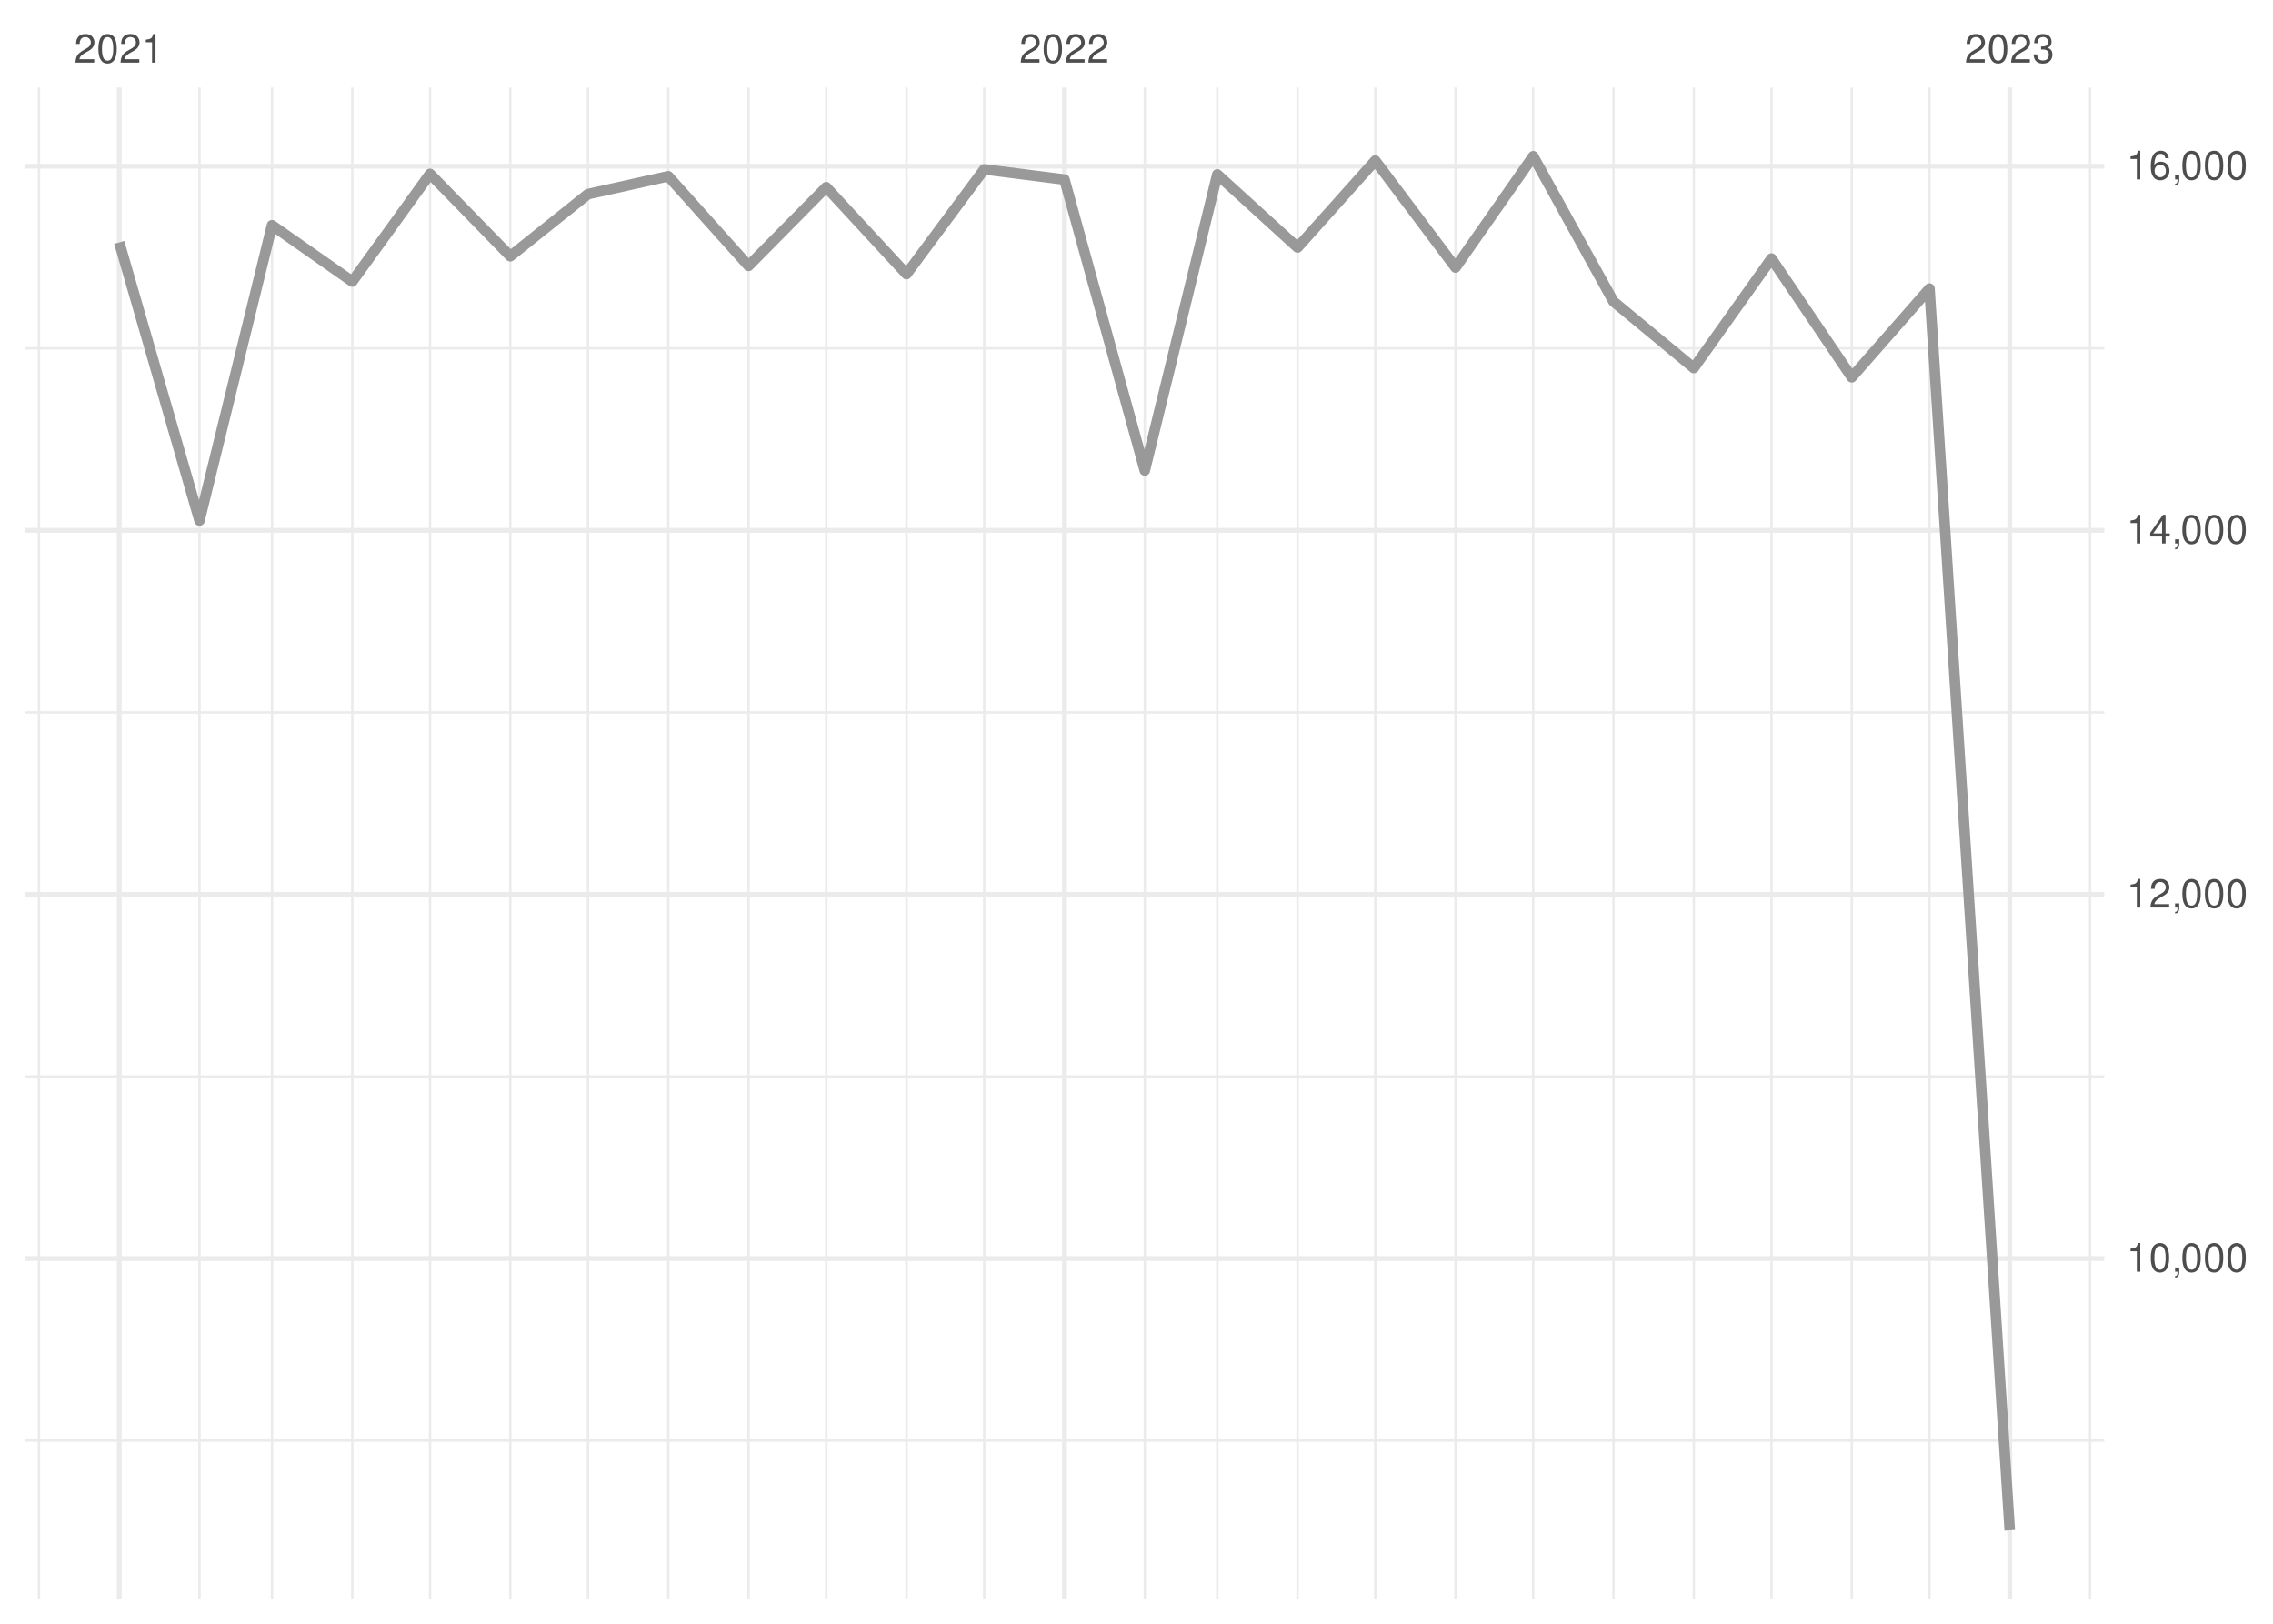
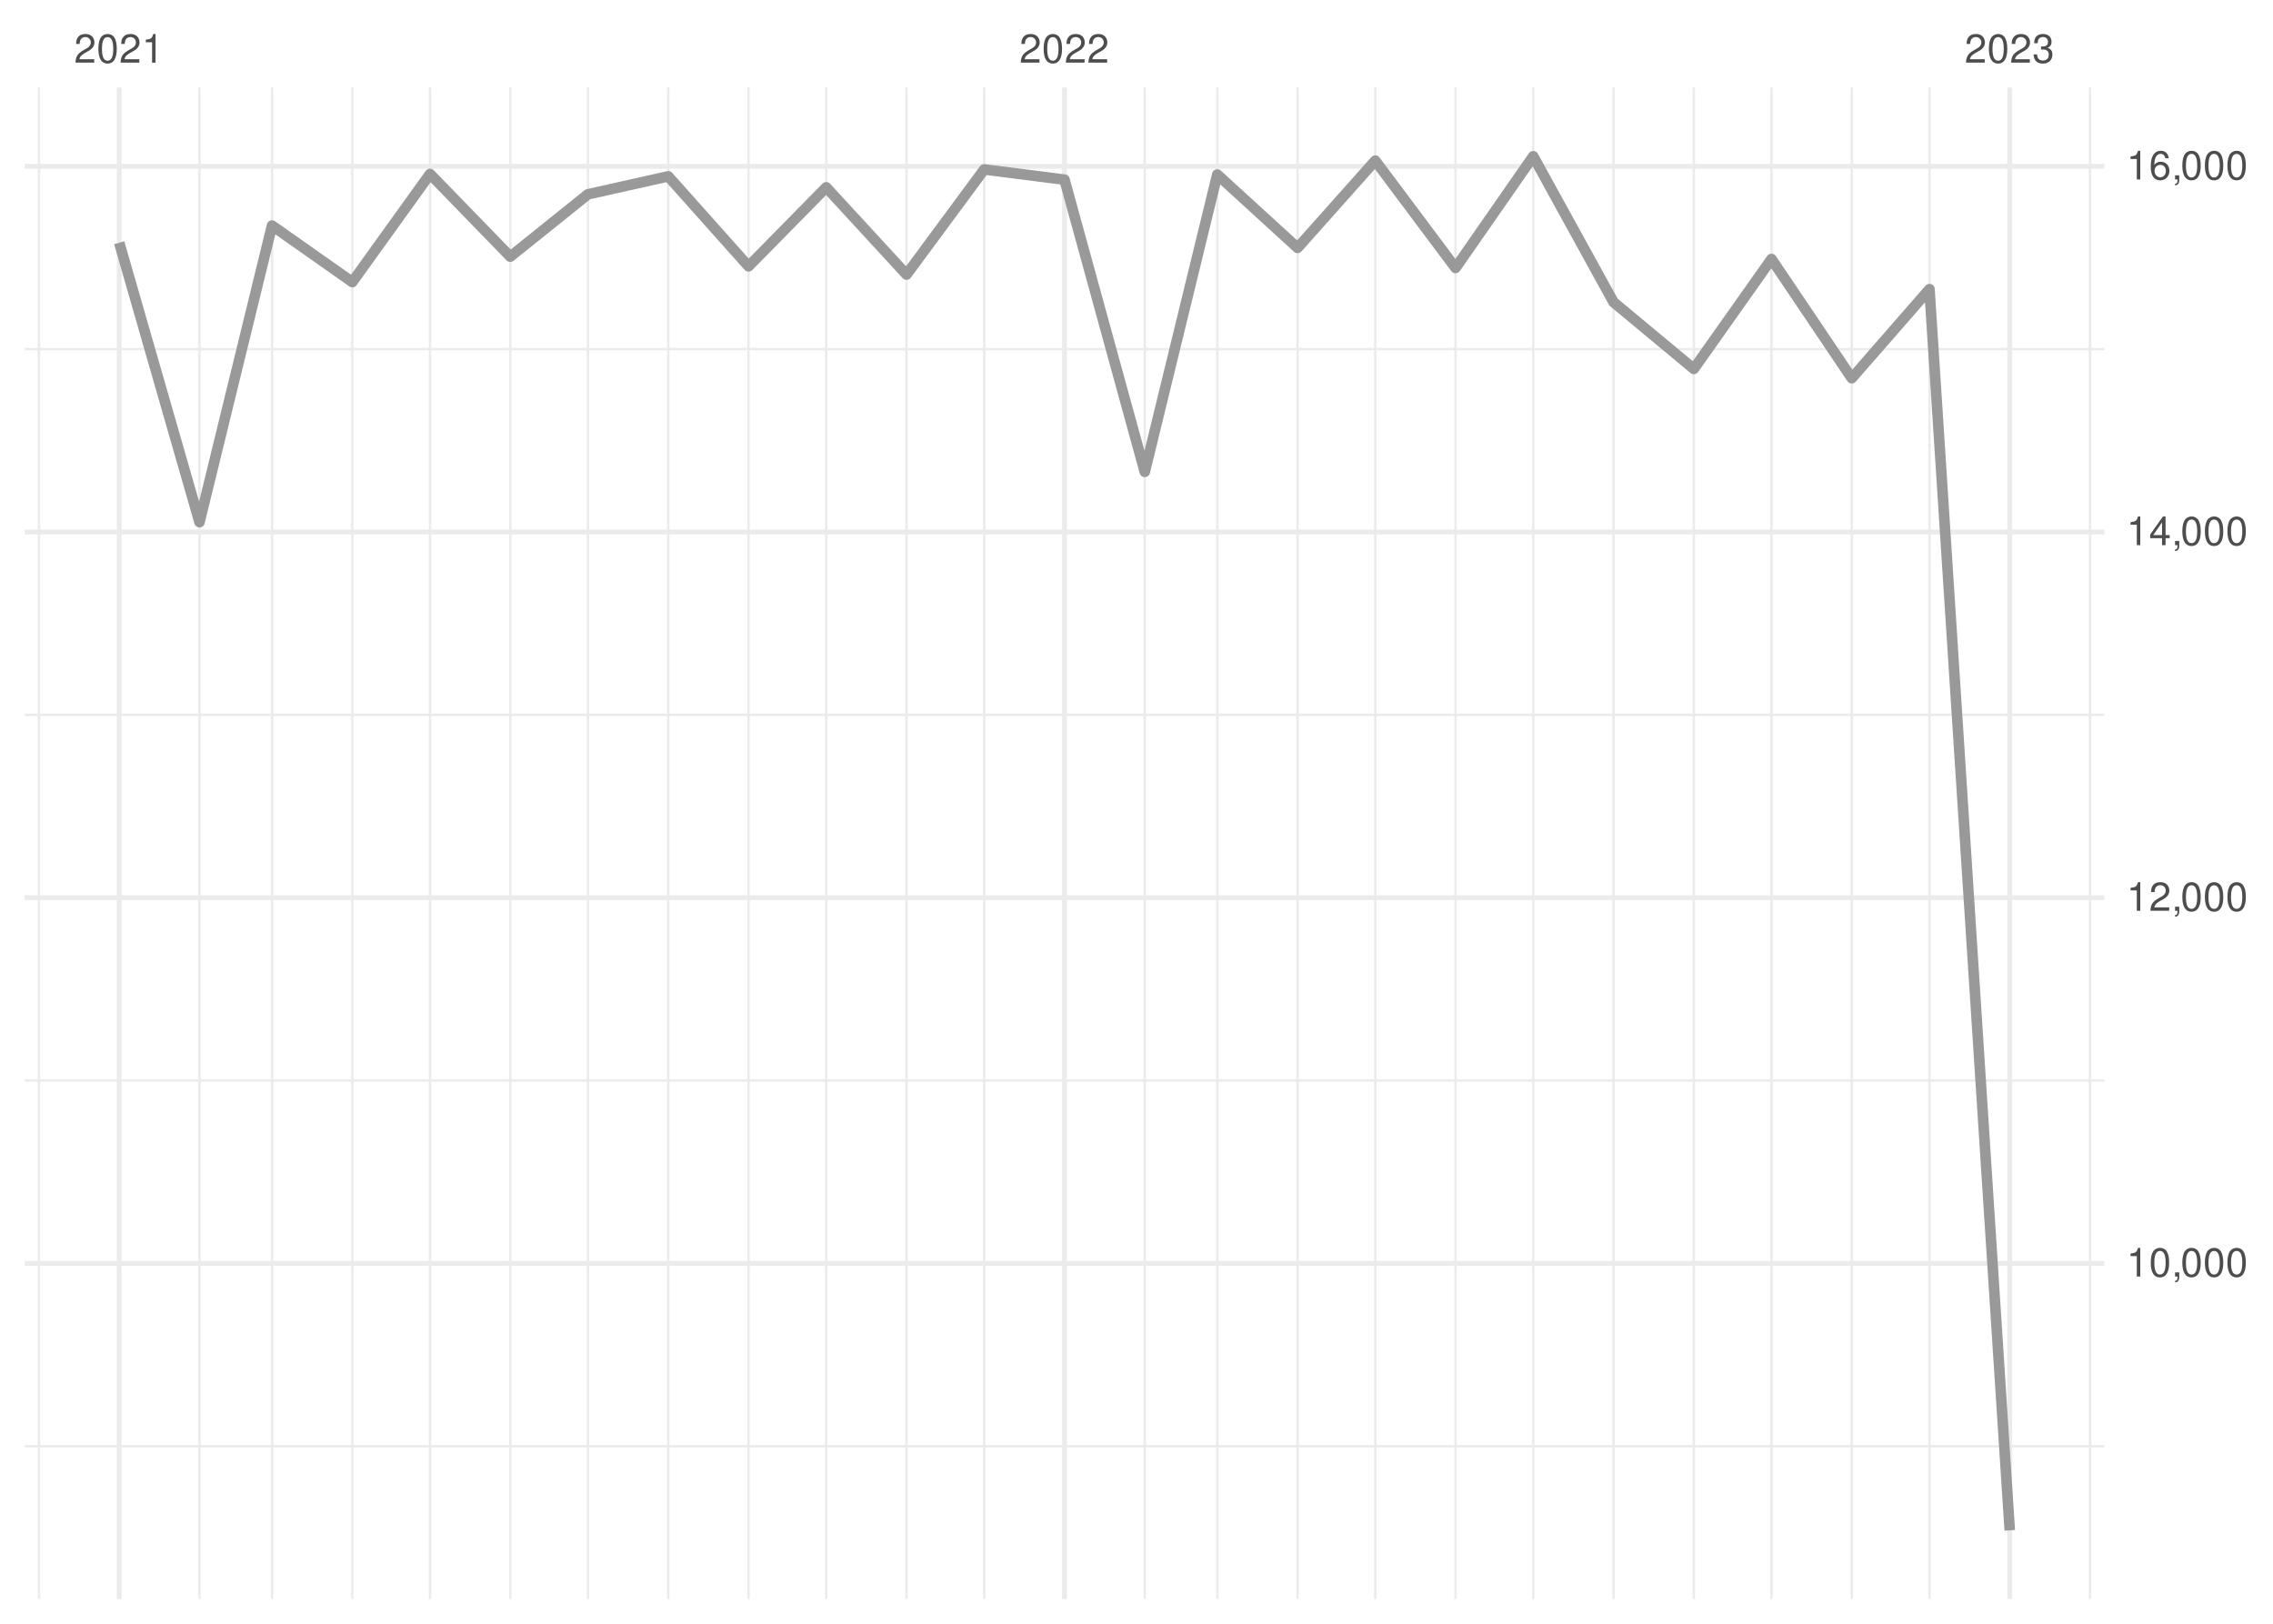
<svg xmlns="http://www.w3.org/2000/svg" xmlns:xlink="http://www.w3.org/1999/xlink" width="504pt" height="360pt" viewBox="0 0 504 360" version="1.1">
  <defs>
    <g>
      <symbol overflow="visible" id="glyph0-0">
        <path style="stroke:none;" d="" />
      </symbol>
      <symbol overflow="visible" id="glyph0-1">
        <path style="stroke:none;" d="M 4.453 -0.766 L 1.172 -0.766 C 1.25 -1.297 1.531 -1.625 2.297 -2.094 L 3.172 -2.594 C 4.047 -3.062 4.5 -3.719 4.5 -4.5 C 4.5 -5.031 4.281 -5.531 3.922 -5.875 C 3.547 -6.203 3.094 -6.359 2.5 -6.359 C 1.703 -6.359 1.125 -6.078 0.781 -5.531 C 0.547 -5.203 0.453 -4.797 0.438 -4.156 L 1.219 -4.156 C 1.234 -4.594 1.297 -4.844 1.406 -5.062 C 1.594 -5.438 2 -5.688 2.469 -5.688 C 3.172 -5.688 3.703 -5.172 3.703 -4.484 C 3.703 -3.969 3.406 -3.531 2.859 -3.219 L 2.047 -2.75 C 0.75 -2 0.375 -1.406 0.297 -0.016 L 4.453 -0.016 Z M 4.453 -0.766 " />
      </symbol>
      <symbol overflow="visible" id="glyph0-2">
        <path style="stroke:none;" d="M 2.422 -6.359 C 1.844 -6.359 1.312 -6.094 0.984 -5.672 C 0.578 -5.109 0.375 -4.25 0.375 -3.078 C 0.375 -0.938 1.078 0.203 2.422 0.203 C 3.734 0.203 4.453 -0.938 4.453 -3.031 C 4.453 -4.25 4.266 -5.078 3.859 -5.672 C 3.531 -6.109 3.016 -6.359 2.422 -6.359 Z M 2.422 -5.672 C 3.25 -5.672 3.672 -4.828 3.672 -3.094 C 3.672 -1.281 3.266 -0.438 2.406 -0.438 C 1.578 -0.438 1.172 -1.312 1.172 -3.062 C 1.172 -4.828 1.578 -5.672 2.422 -5.672 Z M 2.422 -5.672 " />
      </symbol>
      <symbol overflow="visible" id="glyph0-3">
        <path style="stroke:none;" d="M 2.281 -4.531 L 2.281 0 L 3.047 0 L 3.047 -6.359 L 2.547 -6.359 C 2.266 -5.391 2.094 -5.25 0.891 -5.094 L 0.891 -4.531 Z M 2.281 -4.531 " />
      </symbol>
      <symbol overflow="visible" id="glyph0-4">
        <path style="stroke:none;" d="M 1.938 -2.922 L 2.359 -2.922 C 3.203 -2.922 3.656 -2.531 3.656 -1.766 C 3.656 -0.969 3.172 -0.484 2.375 -0.484 C 1.516 -0.484 1.109 -0.922 1.062 -1.844 L 0.281 -1.844 C 0.312 -1.344 0.406 -1 0.547 -0.719 C 0.875 -0.109 1.484 0.203 2.344 0.203 C 3.625 0.203 4.453 -0.578 4.453 -1.781 C 4.453 -2.594 4.141 -3.031 3.391 -3.297 C 3.969 -3.531 4.266 -3.969 4.266 -4.609 C 4.266 -5.703 3.547 -6.359 2.359 -6.359 C 1.109 -6.359 0.438 -5.656 0.406 -4.312 L 1.188 -4.312 C 1.203 -4.703 1.234 -4.922 1.328 -5.109 C 1.5 -5.469 1.891 -5.688 2.375 -5.688 C 3.062 -5.688 3.469 -5.266 3.469 -4.578 C 3.469 -4.141 3.312 -3.859 2.969 -3.719 C 2.766 -3.625 2.484 -3.594 1.938 -3.578 Z M 1.938 -2.922 " />
      </symbol>
      <symbol overflow="visible" id="glyph0-5">
        <path style="stroke:none;" d="M 0.766 -0.922 L 0.766 0 L 1.297 0 L 1.297 0.156 C 1.297 0.766 1.172 0.938 0.766 0.953 L 0.766 1.297 C 1.344 1.312 1.688 0.891 1.688 0.141 L 1.688 -0.922 Z M 0.766 -0.922 " />
      </symbol>
      <symbol overflow="visible" id="glyph0-6">
        <path style="stroke:none;" d="M 2.875 -1.547 L 2.875 0 L 3.656 0 L 3.656 -1.547 L 4.578 -1.547 L 4.578 -2.234 L 3.656 -2.234 L 3.656 -6.359 L 3.078 -6.359 L 0.25 -2.359 L 0.25 -1.547 Z M 2.875 -2.234 L 0.922 -2.234 L 2.875 -5.047 Z M 2.875 -2.234 " />
      </symbol>
      <symbol overflow="visible" id="glyph0-7">
        <path style="stroke:none;" d="M 4.375 -4.703 C 4.234 -5.75 3.562 -6.359 2.609 -6.359 C 1.922 -6.359 1.312 -6.031 0.938 -5.453 C 0.547 -4.828 0.375 -4.062 0.375 -2.906 C 0.375 -1.828 0.531 -1.156 0.906 -0.594 C 1.234 -0.078 1.781 0.203 2.469 0.203 C 3.656 0.203 4.516 -0.688 4.516 -1.922 C 4.516 -3.094 3.719 -3.922 2.609 -3.922 C 1.984 -3.922 1.5 -3.688 1.172 -3.234 C 1.172 -4.797 1.672 -5.672 2.562 -5.672 C 3.109 -5.672 3.484 -5.328 3.609 -4.703 Z M 2.5 -3.234 C 3.25 -3.234 3.719 -2.703 3.719 -1.859 C 3.719 -1.062 3.188 -0.484 2.484 -0.484 C 1.766 -0.484 1.219 -1.094 1.219 -1.906 C 1.219 -2.688 1.734 -3.234 2.5 -3.234 Z M 2.5 -3.234 " />
      </symbol>
    </g>
    <clipPath id="clip1">
-       <path d="M 5.48 319 L 466.59 319 L 466.59 320 L 5.48 320 Z M 5.48 319 " />
+       <path d="M 5.48 320 L 466.59 320 L 466.59 321 L 5.48 321 Z M 5.48 320 " />
    </clipPath>
    <clipPath id="clip2">
-       <path d="M 5.48 238 L 466.59 238 L 466.59 239 L 5.48 239 Z M 5.48 238 " />
+       <path d="M 5.48 239 L 466.59 239 L 466.59 240 L 5.48 240 Z M 5.48 239 " />
    </clipPath>
    <clipPath id="clip3">
-       <path d="M 5.48 157 L 466.59 157 L 466.59 159 L 5.48 159 Z M 5.48 157 " />
+       <path d="M 5.48 158 L 466.59 158 L 466.59 159 L 5.48 159 Z M 5.48 158 " />
    </clipPath>
    <clipPath id="clip4">
-       <path d="M 5.48 76 L 466.59 76 L 466.59 78 L 5.48 78 Z M 5.48 76 " />
+       <path d="M 5.48 77 L 466.59 77 L 466.59 78 L 5.48 78 Z M 5.48 77 " />
    </clipPath>
    <clipPath id="clip5">
      <path d="M 8 19.41 L 9 19.41 L 9 354.52 L 8 354.52 Z M 8 19.41 " />
    </clipPath>
    <clipPath id="clip6">
      <path d="M 43 19.41 L 45 19.41 L 45 354.52 L 43 354.52 Z M 43 19.41 " />
    </clipPath>
    <clipPath id="clip7">
      <path d="M 60 19.41 L 61 19.41 L 61 354.52 L 60 354.52 Z M 60 19.41 " />
    </clipPath>
    <clipPath id="clip8">
      <path d="M 77 19.41 L 79 19.41 L 79 354.52 L 77 354.52 Z M 77 19.41 " />
    </clipPath>
    <clipPath id="clip9">
      <path d="M 95 19.41 L 96 19.41 L 96 354.52 L 95 354.52 Z M 95 19.41 " />
    </clipPath>
    <clipPath id="clip10">
      <path d="M 112 19.41 L 114 19.41 L 114 354.52 L 112 354.52 Z M 112 19.41 " />
    </clipPath>
    <clipPath id="clip11">
      <path d="M 130 19.41 L 131 19.41 L 131 354.52 L 130 354.52 Z M 130 19.41 " />
    </clipPath>
    <clipPath id="clip12">
      <path d="M 147 19.41 L 149 19.41 L 149 354.52 L 147 354.52 Z M 147 19.41 " />
    </clipPath>
    <clipPath id="clip13">
      <path d="M 165 19.41 L 167 19.41 L 167 354.52 L 165 354.52 Z M 165 19.41 " />
    </clipPath>
    <clipPath id="clip14">
      <path d="M 182 19.41 L 184 19.41 L 184 354.52 L 182 354.52 Z M 182 19.41 " />
    </clipPath>
    <clipPath id="clip15">
      <path d="M 200 19.41 L 202 19.41 L 202 354.52 L 200 354.52 Z M 200 19.41 " />
    </clipPath>
    <clipPath id="clip16">
      <path d="M 217 19.41 L 219 19.41 L 219 354.52 L 217 354.52 Z M 217 19.41 " />
    </clipPath>
    <clipPath id="clip17">
      <path d="M 253 19.41 L 255 19.41 L 255 354.52 L 253 354.52 Z M 253 19.41 " />
    </clipPath>
    <clipPath id="clip18">
      <path d="M 269 19.41 L 271 19.41 L 271 354.52 L 269 354.52 Z M 269 19.41 " />
    </clipPath>
    <clipPath id="clip19">
      <path d="M 287 19.41 L 288 19.41 L 288 354.52 L 287 354.52 Z M 287 19.41 " />
    </clipPath>
    <clipPath id="clip20">
      <path d="M 304 19.41 L 306 19.41 L 306 354.52 L 304 354.52 Z M 304 19.41 " />
    </clipPath>
    <clipPath id="clip21">
      <path d="M 322 19.41 L 324 19.41 L 324 354.52 L 322 354.52 Z M 322 19.41 " />
    </clipPath>
    <clipPath id="clip22">
      <path d="M 339 19.41 L 341 19.41 L 341 354.52 L 339 354.52 Z M 339 19.41 " />
    </clipPath>
    <clipPath id="clip23">
      <path d="M 357 19.41 L 359 19.41 L 359 354.52 L 357 354.52 Z M 357 19.41 " />
    </clipPath>
    <clipPath id="clip24">
      <path d="M 375 19.41 L 376 19.41 L 376 354.52 L 375 354.52 Z M 375 19.41 " />
    </clipPath>
    <clipPath id="clip25">
      <path d="M 392 19.41 L 394 19.41 L 394 354.52 L 392 354.52 Z M 392 19.41 " />
    </clipPath>
    <clipPath id="clip26">
      <path d="M 410 19.41 L 411 19.41 L 411 354.52 L 410 354.52 Z M 410 19.41 " />
    </clipPath>
    <clipPath id="clip27">
      <path d="M 427 19.41 L 429 19.41 L 429 354.52 L 427 354.52 Z M 427 19.41 " />
    </clipPath>
    <clipPath id="clip28">
      <path d="M 463 19.41 L 464 19.41 L 464 354.52 L 463 354.52 Z M 463 19.41 " />
    </clipPath>
    <clipPath id="clip29">
-       <path d="M 5.48 278 L 466.59 278 L 466.59 280 L 5.48 280 Z M 5.48 278 " />
+       <path d="M 5.48 279 L 466.59 279 L 466.59 281 L 5.48 281 Z M 5.48 279 " />
    </clipPath>
    <clipPath id="clip30">
-       <path d="M 5.48 197 L 466.59 197 L 466.59 199 L 5.48 199 Z M 5.48 197 " />
+       <path d="M 5.48 198 L 466.59 198 L 466.59 200 L 5.48 200 Z M 5.48 198 " />
    </clipPath>
    <clipPath id="clip31">
      <path d="M 5.48 117 L 466.59 117 L 466.59 119 L 5.48 119 Z M 5.48 117 " />
    </clipPath>
    <clipPath id="clip32">
      <path d="M 5.48 36 L 466.59 36 L 466.59 38 L 5.48 38 Z M 5.48 36 " />
    </clipPath>
    <clipPath id="clip33">
      <path d="M 25 19.41 L 27 19.41 L 27 354.52 L 25 354.52 Z M 25 19.41 " />
    </clipPath>
    <clipPath id="clip34">
      <path d="M 235 19.41 L 237 19.41 L 237 354.52 L 235 354.52 Z M 235 19.41 " />
    </clipPath>
    <clipPath id="clip35">
      <path d="M 445 19.41 L 447 19.41 L 447 354.52 L 445 354.52 Z M 445 19.41 " />
    </clipPath>
  </defs>
  <g id="surface26">
    <rect x="0" y="0" width="504" height="360" style="fill:rgb(100%,100%,100%);fill-opacity:1;stroke:none;" />
    <g clip-path="url(#clip1)" clip-rule="nonzero">
-       <path style="fill:none;stroke-width:0.533;stroke-linecap:butt;stroke-linejoin:round;stroke:rgb(92.157%,92.157%,92.157%);stroke-opacity:1;stroke-miterlimit:10;" d="M 5.48 319.391 L 466.59 319.391 " />
+       <path style="fill:none;stroke-width:0.533;stroke-linecap:butt;stroke-linejoin:round;stroke:rgb(92.157%,92.157%,92.157%);stroke-opacity:1;stroke-miterlimit:10;" d="M 5.48 320.641 L 466.59 320.641 " />
    </g>
    <g clip-path="url(#clip2)" clip-rule="nonzero">
-       <path style="fill:none;stroke-width:0.533;stroke-linecap:butt;stroke-linejoin:round;stroke:rgb(92.157%,92.157%,92.157%);stroke-opacity:1;stroke-miterlimit:10;" d="M 5.48 238.668 L 466.59 238.668 " />
+       <path style="fill:none;stroke-width:0.533;stroke-linecap:butt;stroke-linejoin:round;stroke:rgb(92.157%,92.157%,92.157%);stroke-opacity:1;stroke-miterlimit:10;" d="M 5.48 239.562 L 466.59 239.562 " />
    </g>
    <g clip-path="url(#clip3)" clip-rule="nonzero">
-       <path style="fill:none;stroke-width:0.533;stroke-linecap:butt;stroke-linejoin:round;stroke:rgb(92.157%,92.157%,92.157%);stroke-opacity:1;stroke-miterlimit:10;" d="M 5.48 157.945 L 466.59 157.945 " />
+       <path style="fill:none;stroke-width:0.533;stroke-linecap:butt;stroke-linejoin:round;stroke:rgb(92.157%,92.157%,92.157%);stroke-opacity:1;stroke-miterlimit:10;" d="M 5.48 158.488 L 466.59 158.488 " />
    </g>
    <g clip-path="url(#clip4)" clip-rule="nonzero">
-       <path style="fill:none;stroke-width:0.533;stroke-linecap:butt;stroke-linejoin:round;stroke:rgb(92.157%,92.157%,92.157%);stroke-opacity:1;stroke-miterlimit:10;" d="M 5.48 77.223 L 466.59 77.223 " />
+       <path style="fill:none;stroke-width:0.533;stroke-linecap:butt;stroke-linejoin:round;stroke:rgb(92.157%,92.157%,92.157%);stroke-opacity:1;stroke-miterlimit:10;" d="M 5.48 77.41 L 466.59 77.41 " />
    </g>
    <g clip-path="url(#clip5)" clip-rule="nonzero">
      <path style="fill:none;stroke-width:0.533;stroke-linecap:butt;stroke-linejoin:round;stroke:rgb(92.157%,92.157%,92.157%);stroke-opacity:1;stroke-miterlimit:10;" d="M 8.637 354.52 L 8.637 19.41 " />
    </g>
    <g clip-path="url(#clip6)" clip-rule="nonzero">
      <path style="fill:none;stroke-width:0.533;stroke-linecap:butt;stroke-linejoin:round;stroke:rgb(92.157%,92.157%,92.157%);stroke-opacity:1;stroke-miterlimit:10;" d="M 44.238 354.52 L 44.238 19.41 " />
    </g>
    <g clip-path="url(#clip7)" clip-rule="nonzero">
      <path style="fill:none;stroke-width:0.533;stroke-linecap:butt;stroke-linejoin:round;stroke:rgb(92.157%,92.157%,92.157%);stroke-opacity:1;stroke-miterlimit:10;" d="M 60.32 354.52 L 60.32 19.41 " />
    </g>
    <g clip-path="url(#clip8)" clip-rule="nonzero">
      <path style="fill:none;stroke-width:0.533;stroke-linecap:butt;stroke-linejoin:round;stroke:rgb(92.157%,92.157%,92.157%);stroke-opacity:1;stroke-miterlimit:10;" d="M 78.121 354.52 L 78.121 19.41 " />
    </g>
    <g clip-path="url(#clip9)" clip-rule="nonzero">
      <path style="fill:none;stroke-width:0.533;stroke-linecap:butt;stroke-linejoin:round;stroke:rgb(92.157%,92.157%,92.157%);stroke-opacity:1;stroke-miterlimit:10;" d="M 95.348 354.52 L 95.348 19.41 " />
    </g>
    <g clip-path="url(#clip10)" clip-rule="nonzero">
      <path style="fill:none;stroke-width:0.533;stroke-linecap:butt;stroke-linejoin:round;stroke:rgb(92.157%,92.157%,92.157%);stroke-opacity:1;stroke-miterlimit:10;" d="M 113.148 354.52 L 113.148 19.41 " />
    </g>
    <g clip-path="url(#clip11)" clip-rule="nonzero">
      <path style="fill:none;stroke-width:0.533;stroke-linecap:butt;stroke-linejoin:round;stroke:rgb(92.157%,92.157%,92.157%);stroke-opacity:1;stroke-miterlimit:10;" d="M 130.375 354.52 L 130.375 19.41 " />
    </g>
    <g clip-path="url(#clip12)" clip-rule="nonzero">
      <path style="fill:none;stroke-width:0.533;stroke-linecap:butt;stroke-linejoin:round;stroke:rgb(92.157%,92.157%,92.157%);stroke-opacity:1;stroke-miterlimit:10;" d="M 148.176 354.52 L 148.176 19.41 " />
    </g>
    <g clip-path="url(#clip13)" clip-rule="nonzero">
      <path style="fill:none;stroke-width:0.533;stroke-linecap:butt;stroke-linejoin:round;stroke:rgb(92.157%,92.157%,92.157%);stroke-opacity:1;stroke-miterlimit:10;" d="M 165.977 354.52 L 165.977 19.41 " />
    </g>
    <g clip-path="url(#clip14)" clip-rule="nonzero">
      <path style="fill:none;stroke-width:0.533;stroke-linecap:butt;stroke-linejoin:round;stroke:rgb(92.157%,92.157%,92.157%);stroke-opacity:1;stroke-miterlimit:10;" d="M 183.203 354.52 L 183.203 19.41 " />
    </g>
    <g clip-path="url(#clip15)" clip-rule="nonzero">
      <path style="fill:none;stroke-width:0.533;stroke-linecap:butt;stroke-linejoin:round;stroke:rgb(92.157%,92.157%,92.157%);stroke-opacity:1;stroke-miterlimit:10;" d="M 201.008 354.52 L 201.008 19.41 " />
    </g>
    <g clip-path="url(#clip16)" clip-rule="nonzero">
      <path style="fill:none;stroke-width:0.533;stroke-linecap:butt;stroke-linejoin:round;stroke:rgb(92.157%,92.157%,92.157%);stroke-opacity:1;stroke-miterlimit:10;" d="M 218.234 354.52 L 218.234 19.41 " />
    </g>
    <g clip-path="url(#clip17)" clip-rule="nonzero">
      <path style="fill:none;stroke-width:0.533;stroke-linecap:butt;stroke-linejoin:round;stroke:rgb(92.157%,92.157%,92.157%);stroke-opacity:1;stroke-miterlimit:10;" d="M 253.836 354.52 L 253.836 19.41 " />
    </g>
    <g clip-path="url(#clip18)" clip-rule="nonzero">
      <path style="fill:none;stroke-width:0.533;stroke-linecap:butt;stroke-linejoin:round;stroke:rgb(92.157%,92.157%,92.157%);stroke-opacity:1;stroke-miterlimit:10;" d="M 269.914 354.52 L 269.914 19.41 " />
    </g>
    <g clip-path="url(#clip19)" clip-rule="nonzero">
      <path style="fill:none;stroke-width:0.533;stroke-linecap:butt;stroke-linejoin:round;stroke:rgb(92.157%,92.157%,92.157%);stroke-opacity:1;stroke-miterlimit:10;" d="M 287.715 354.52 L 287.715 19.41 " />
    </g>
    <g clip-path="url(#clip20)" clip-rule="nonzero">
      <path style="fill:none;stroke-width:0.533;stroke-linecap:butt;stroke-linejoin:round;stroke:rgb(92.157%,92.157%,92.157%);stroke-opacity:1;stroke-miterlimit:10;" d="M 304.941 354.52 L 304.941 19.41 " />
    </g>
    <g clip-path="url(#clip21)" clip-rule="nonzero">
      <path style="fill:none;stroke-width:0.533;stroke-linecap:butt;stroke-linejoin:round;stroke:rgb(92.157%,92.157%,92.157%);stroke-opacity:1;stroke-miterlimit:10;" d="M 322.742 354.52 L 322.742 19.41 " />
    </g>
    <g clip-path="url(#clip22)" clip-rule="nonzero">
      <path style="fill:none;stroke-width:0.533;stroke-linecap:butt;stroke-linejoin:round;stroke:rgb(92.157%,92.157%,92.157%);stroke-opacity:1;stroke-miterlimit:10;" d="M 339.969 354.52 L 339.969 19.41 " />
    </g>
    <g clip-path="url(#clip23)" clip-rule="nonzero">
      <path style="fill:none;stroke-width:0.533;stroke-linecap:butt;stroke-linejoin:round;stroke:rgb(92.157%,92.157%,92.157%);stroke-opacity:1;stroke-miterlimit:10;" d="M 357.773 354.52 L 357.773 19.41 " />
    </g>
    <g clip-path="url(#clip24)" clip-rule="nonzero">
      <path style="fill:none;stroke-width:0.533;stroke-linecap:butt;stroke-linejoin:round;stroke:rgb(92.157%,92.157%,92.157%);stroke-opacity:1;stroke-miterlimit:10;" d="M 375.574 354.52 L 375.574 19.41 " />
    </g>
    <g clip-path="url(#clip25)" clip-rule="nonzero">
      <path style="fill:none;stroke-width:0.533;stroke-linecap:butt;stroke-linejoin:round;stroke:rgb(92.157%,92.157%,92.157%);stroke-opacity:1;stroke-miterlimit:10;" d="M 392.801 354.52 L 392.801 19.41 " />
    </g>
    <g clip-path="url(#clip26)" clip-rule="nonzero">
      <path style="fill:none;stroke-width:0.533;stroke-linecap:butt;stroke-linejoin:round;stroke:rgb(92.157%,92.157%,92.157%);stroke-opacity:1;stroke-miterlimit:10;" d="M 410.602 354.52 L 410.602 19.41 " />
    </g>
    <g clip-path="url(#clip27)" clip-rule="nonzero">
      <path style="fill:none;stroke-width:0.533;stroke-linecap:butt;stroke-linejoin:round;stroke:rgb(92.157%,92.157%,92.157%);stroke-opacity:1;stroke-miterlimit:10;" d="M 427.828 354.52 L 427.828 19.41 " />
    </g>
    <g clip-path="url(#clip28)" clip-rule="nonzero">
      <path style="fill:none;stroke-width:0.533;stroke-linecap:butt;stroke-linejoin:round;stroke:rgb(92.157%,92.157%,92.157%);stroke-opacity:1;stroke-miterlimit:10;" d="M 463.43 354.52 L 463.43 19.41 " />
    </g>
    <g clip-path="url(#clip29)" clip-rule="nonzero">
-       <path style="fill:none;stroke-width:1.067;stroke-linecap:butt;stroke-linejoin:round;stroke:rgb(92.157%,92.157%,92.157%);stroke-opacity:1;stroke-miterlimit:10;" d="M 5.48 279.027 L 466.59 279.027 " />
+       <path style="fill:none;stroke-width:1.067;stroke-linecap:butt;stroke-linejoin:round;stroke:rgb(92.157%,92.157%,92.157%);stroke-opacity:1;stroke-miterlimit:10;" d="M 5.48 280.102 L 466.59 280.102 " />
    </g>
    <g clip-path="url(#clip30)" clip-rule="nonzero">
-       <path style="fill:none;stroke-width:1.067;stroke-linecap:butt;stroke-linejoin:round;stroke:rgb(92.157%,92.157%,92.157%);stroke-opacity:1;stroke-miterlimit:10;" d="M 5.48 198.309 L 466.59 198.309 " />
+       <path style="fill:none;stroke-width:1.067;stroke-linecap:butt;stroke-linejoin:round;stroke:rgb(92.157%,92.157%,92.157%);stroke-opacity:1;stroke-miterlimit:10;" d="M 5.48 199.027 L 466.59 199.027 " />
    </g>
    <g clip-path="url(#clip31)" clip-rule="nonzero">
-       <path style="fill:none;stroke-width:1.067;stroke-linecap:butt;stroke-linejoin:round;stroke:rgb(92.157%,92.157%,92.157%);stroke-opacity:1;stroke-miterlimit:10;" d="M 5.48 117.586 L 466.59 117.586 " />
+       <path style="fill:none;stroke-width:1.067;stroke-linecap:butt;stroke-linejoin:round;stroke:rgb(92.157%,92.157%,92.157%);stroke-opacity:1;stroke-miterlimit:10;" d="M 5.48 117.949 L 466.59 117.949 " />
    </g>
    <g clip-path="url(#clip32)" clip-rule="nonzero">
-       <path style="fill:none;stroke-width:1.067;stroke-linecap:butt;stroke-linejoin:round;stroke:rgb(92.157%,92.157%,92.157%);stroke-opacity:1;stroke-miterlimit:10;" d="M 5.48 36.863 L 466.59 36.863 " />
+       <path style="fill:none;stroke-width:1.067;stroke-linecap:butt;stroke-linejoin:round;stroke:rgb(92.157%,92.157%,92.157%);stroke-opacity:1;stroke-miterlimit:10;" d="M 5.48 36.871 L 466.59 36.871 " />
    </g>
    <g clip-path="url(#clip33)" clip-rule="nonzero">
      <path style="fill:none;stroke-width:1.067;stroke-linecap:butt;stroke-linejoin:round;stroke:rgb(92.157%,92.157%,92.157%);stroke-opacity:1;stroke-miterlimit:10;" d="M 26.438 354.52 L 26.438 19.41 " />
    </g>
    <g clip-path="url(#clip34)" clip-rule="nonzero">
      <path style="fill:none;stroke-width:1.067;stroke-linecap:butt;stroke-linejoin:round;stroke:rgb(92.157%,92.157%,92.157%);stroke-opacity:1;stroke-miterlimit:10;" d="M 236.035 354.52 L 236.035 19.41 " />
    </g>
    <g clip-path="url(#clip35)" clip-rule="nonzero">
      <path style="fill:none;stroke-width:1.067;stroke-linecap:butt;stroke-linejoin:round;stroke:rgb(92.157%,92.157%,92.157%);stroke-opacity:1;stroke-miterlimit:10;" d="M 445.629 354.52 L 445.629 19.41 " />
    </g>
-     <path style="fill:none;stroke-width:2.347;stroke-linecap:butt;stroke-linejoin:round;stroke:rgb(60%,60%,60%);stroke-opacity:1;stroke-miterlimit:10;" d="M 26.438 53.734 L 44.238 115.406 L 60.32 49.941 L 78.121 62.41 L 95.348 38.559 L 113.148 56.801 L 130.375 43.039 L 148.176 39.082 L 165.977 58.941 L 183.203 41.504 L 201.008 60.758 L 218.234 37.551 L 236.035 39.809 L 253.836 104.305 L 269.914 38.68 L 287.715 54.863 L 304.941 35.613 L 322.742 59.305 L 339.969 34.645 L 357.773 66.852 L 375.574 81.582 L 392.801 57.324 L 410.602 83.641 L 427.828 63.984 L 445.629 339.289 " />
+     <path style="fill:none;stroke-width:2.347;stroke-linecap:butt;stroke-linejoin:round;stroke:rgb(60%,60%,60%);stroke-opacity:1;stroke-miterlimit:10;" d="M 26.438 53.816 L 44.238 115.762 L 60.32 50.008 L 78.121 62.535 L 95.348 38.574 L 113.148 56.898 L 130.375 43.074 L 148.176 39.102 L 165.977 59.047 L 183.203 41.535 L 201.008 60.871 L 218.234 37.562 L 236.035 39.832 L 253.836 104.613 L 269.914 38.695 L 287.715 54.953 L 304.941 35.617 L 322.742 59.41 L 339.969 34.645 L 357.773 66.992 L 375.574 81.789 L 392.801 57.426 L 410.602 83.855 L 427.828 64.113 L 445.629 339.289 " />
    <g style="fill:rgb(30.196%,30.196%,30.196%);fill-opacity:1;">
      <use xlink:href="#glyph0-1" x="16.438" y="13.896" />
      <use xlink:href="#glyph0-2" x="21.438" y="13.896" />
      <use xlink:href="#glyph0-1" x="26.438" y="13.896" />
      <use xlink:href="#glyph0-3" x="31.438" y="13.896" />
    </g>
    <g style="fill:rgb(30.196%,30.196%,30.196%);fill-opacity:1;">
      <use xlink:href="#glyph0-1" x="226.035" y="13.896" />
      <use xlink:href="#glyph0-2" x="231.035" y="13.896" />
      <use xlink:href="#glyph0-1" x="236.035" y="13.896" />
      <use xlink:href="#glyph0-1" x="241.035" y="13.896" />
    </g>
    <g style="fill:rgb(30.196%,30.196%,30.196%);fill-opacity:1;">
      <use xlink:href="#glyph0-1" x="435.629" y="13.896" />
      <use xlink:href="#glyph0-2" x="440.629" y="13.896" />
      <use xlink:href="#glyph0-1" x="445.629" y="13.896" />
      <use xlink:href="#glyph0-4" x="450.629" y="13.896" />
    </g>
    <g style="fill:rgb(30.196%,30.196%,30.196%);fill-opacity:1;">
-       <use xlink:href="#glyph0-3" x="471.52" y="281.942" />
-       <use xlink:href="#glyph0-2" x="476.52" y="281.942" />
-       <use xlink:href="#glyph0-5" x="481.52" y="281.942" />
-       <use xlink:href="#glyph0-2" x="483.52" y="281.942" />
-       <use xlink:href="#glyph0-2" x="488.52" y="281.942" />
-       <use xlink:href="#glyph0-2" x="493.52" y="281.942" />
-     </g>
-     <g style="fill:rgb(30.196%,30.196%,30.196%);fill-opacity:1;">
-       <use xlink:href="#glyph0-3" x="471.52" y="201.224" />
-       <use xlink:href="#glyph0-1" x="476.52" y="201.224" />
-       <use xlink:href="#glyph0-5" x="481.52" y="201.224" />
-       <use xlink:href="#glyph0-2" x="483.52" y="201.224" />
-       <use xlink:href="#glyph0-2" x="488.52" y="201.224" />
-       <use xlink:href="#glyph0-2" x="493.52" y="201.224" />
-     </g>
-     <g style="fill:rgb(30.196%,30.196%,30.196%);fill-opacity:1;">
-       <use xlink:href="#glyph0-3" x="471.52" y="120.501" />
-       <use xlink:href="#glyph0-6" x="476.52" y="120.501" />
-       <use xlink:href="#glyph0-5" x="481.52" y="120.501" />
-       <use xlink:href="#glyph0-2" x="483.52" y="120.501" />
-       <use xlink:href="#glyph0-2" x="488.52" y="120.501" />
-       <use xlink:href="#glyph0-2" x="493.52" y="120.501" />
-     </g>
-     <g style="fill:rgb(30.196%,30.196%,30.196%);fill-opacity:1;">
-       <use xlink:href="#glyph0-3" x="471.52" y="39.778" />
-       <use xlink:href="#glyph0-7" x="476.52" y="39.778" />
-       <use xlink:href="#glyph0-5" x="481.52" y="39.778" />
-       <use xlink:href="#glyph0-2" x="483.52" y="39.778" />
-       <use xlink:href="#glyph0-2" x="488.52" y="39.778" />
-       <use xlink:href="#glyph0-2" x="493.52" y="39.778" />
+       <use xlink:href="#glyph0-3" x="471.52" y="283.017" />
+       <use xlink:href="#glyph0-2" x="476.52" y="283.017" />
+       <use xlink:href="#glyph0-5" x="481.52" y="283.017" />
+       <use xlink:href="#glyph0-2" x="483.52" y="283.017" />
+       <use xlink:href="#glyph0-2" x="488.52" y="283.017" />
+       <use xlink:href="#glyph0-2" x="493.52" y="283.017" />
+     </g>
+     <g style="fill:rgb(30.196%,30.196%,30.196%);fill-opacity:1;">
+       <use xlink:href="#glyph0-3" x="471.52" y="201.942" />
+       <use xlink:href="#glyph0-1" x="476.52" y="201.942" />
+       <use xlink:href="#glyph0-5" x="481.52" y="201.942" />
+       <use xlink:href="#glyph0-2" x="483.52" y="201.942" />
+       <use xlink:href="#glyph0-2" x="488.52" y="201.942" />
+       <use xlink:href="#glyph0-2" x="493.52" y="201.942" />
+     </g>
+     <g style="fill:rgb(30.196%,30.196%,30.196%);fill-opacity:1;">
+       <use xlink:href="#glyph0-3" x="471.52" y="120.864" />
+       <use xlink:href="#glyph0-6" x="476.52" y="120.864" />
+       <use xlink:href="#glyph0-5" x="481.52" y="120.864" />
+       <use xlink:href="#glyph0-2" x="483.52" y="120.864" />
+       <use xlink:href="#glyph0-2" x="488.52" y="120.864" />
+       <use xlink:href="#glyph0-2" x="493.52" y="120.864" />
+     </g>
+     <g style="fill:rgb(30.196%,30.196%,30.196%);fill-opacity:1;">
+       <use xlink:href="#glyph0-3" x="471.52" y="39.786" />
+       <use xlink:href="#glyph0-7" x="476.52" y="39.786" />
+       <use xlink:href="#glyph0-5" x="481.52" y="39.786" />
+       <use xlink:href="#glyph0-2" x="483.52" y="39.786" />
+       <use xlink:href="#glyph0-2" x="488.52" y="39.786" />
+       <use xlink:href="#glyph0-2" x="493.52" y="39.786" />
    </g>
  </g>
</svg>
